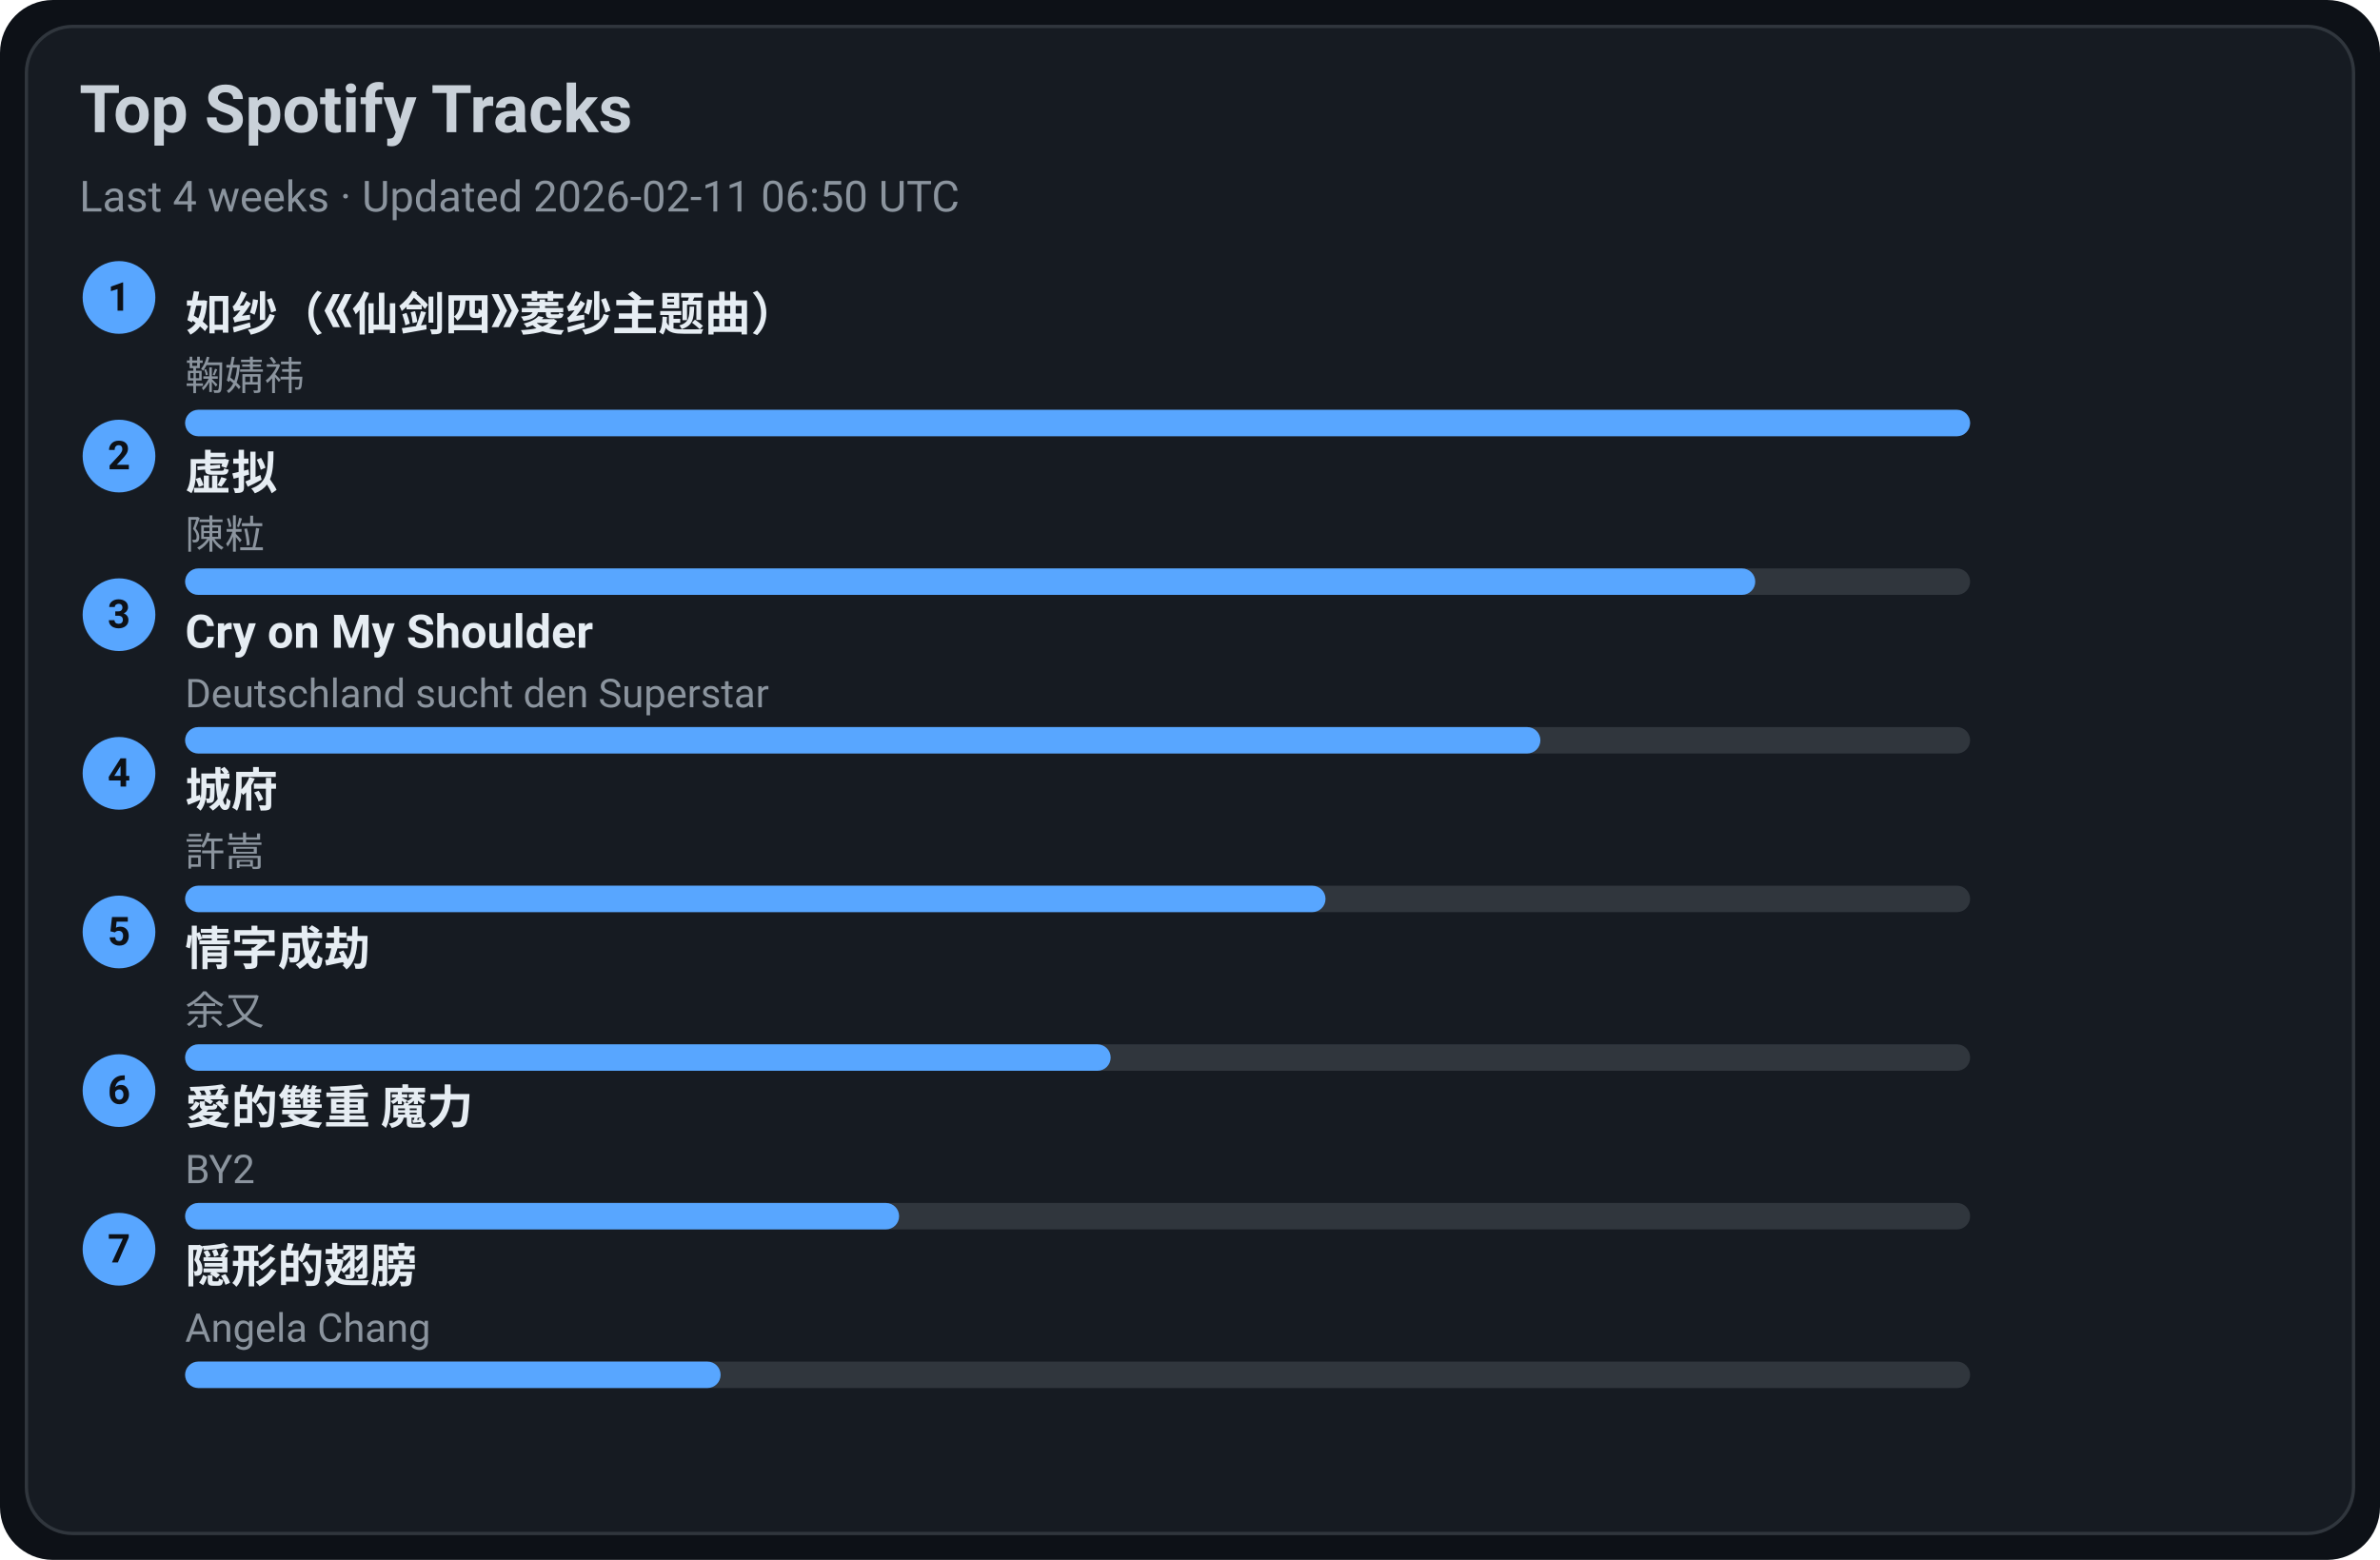
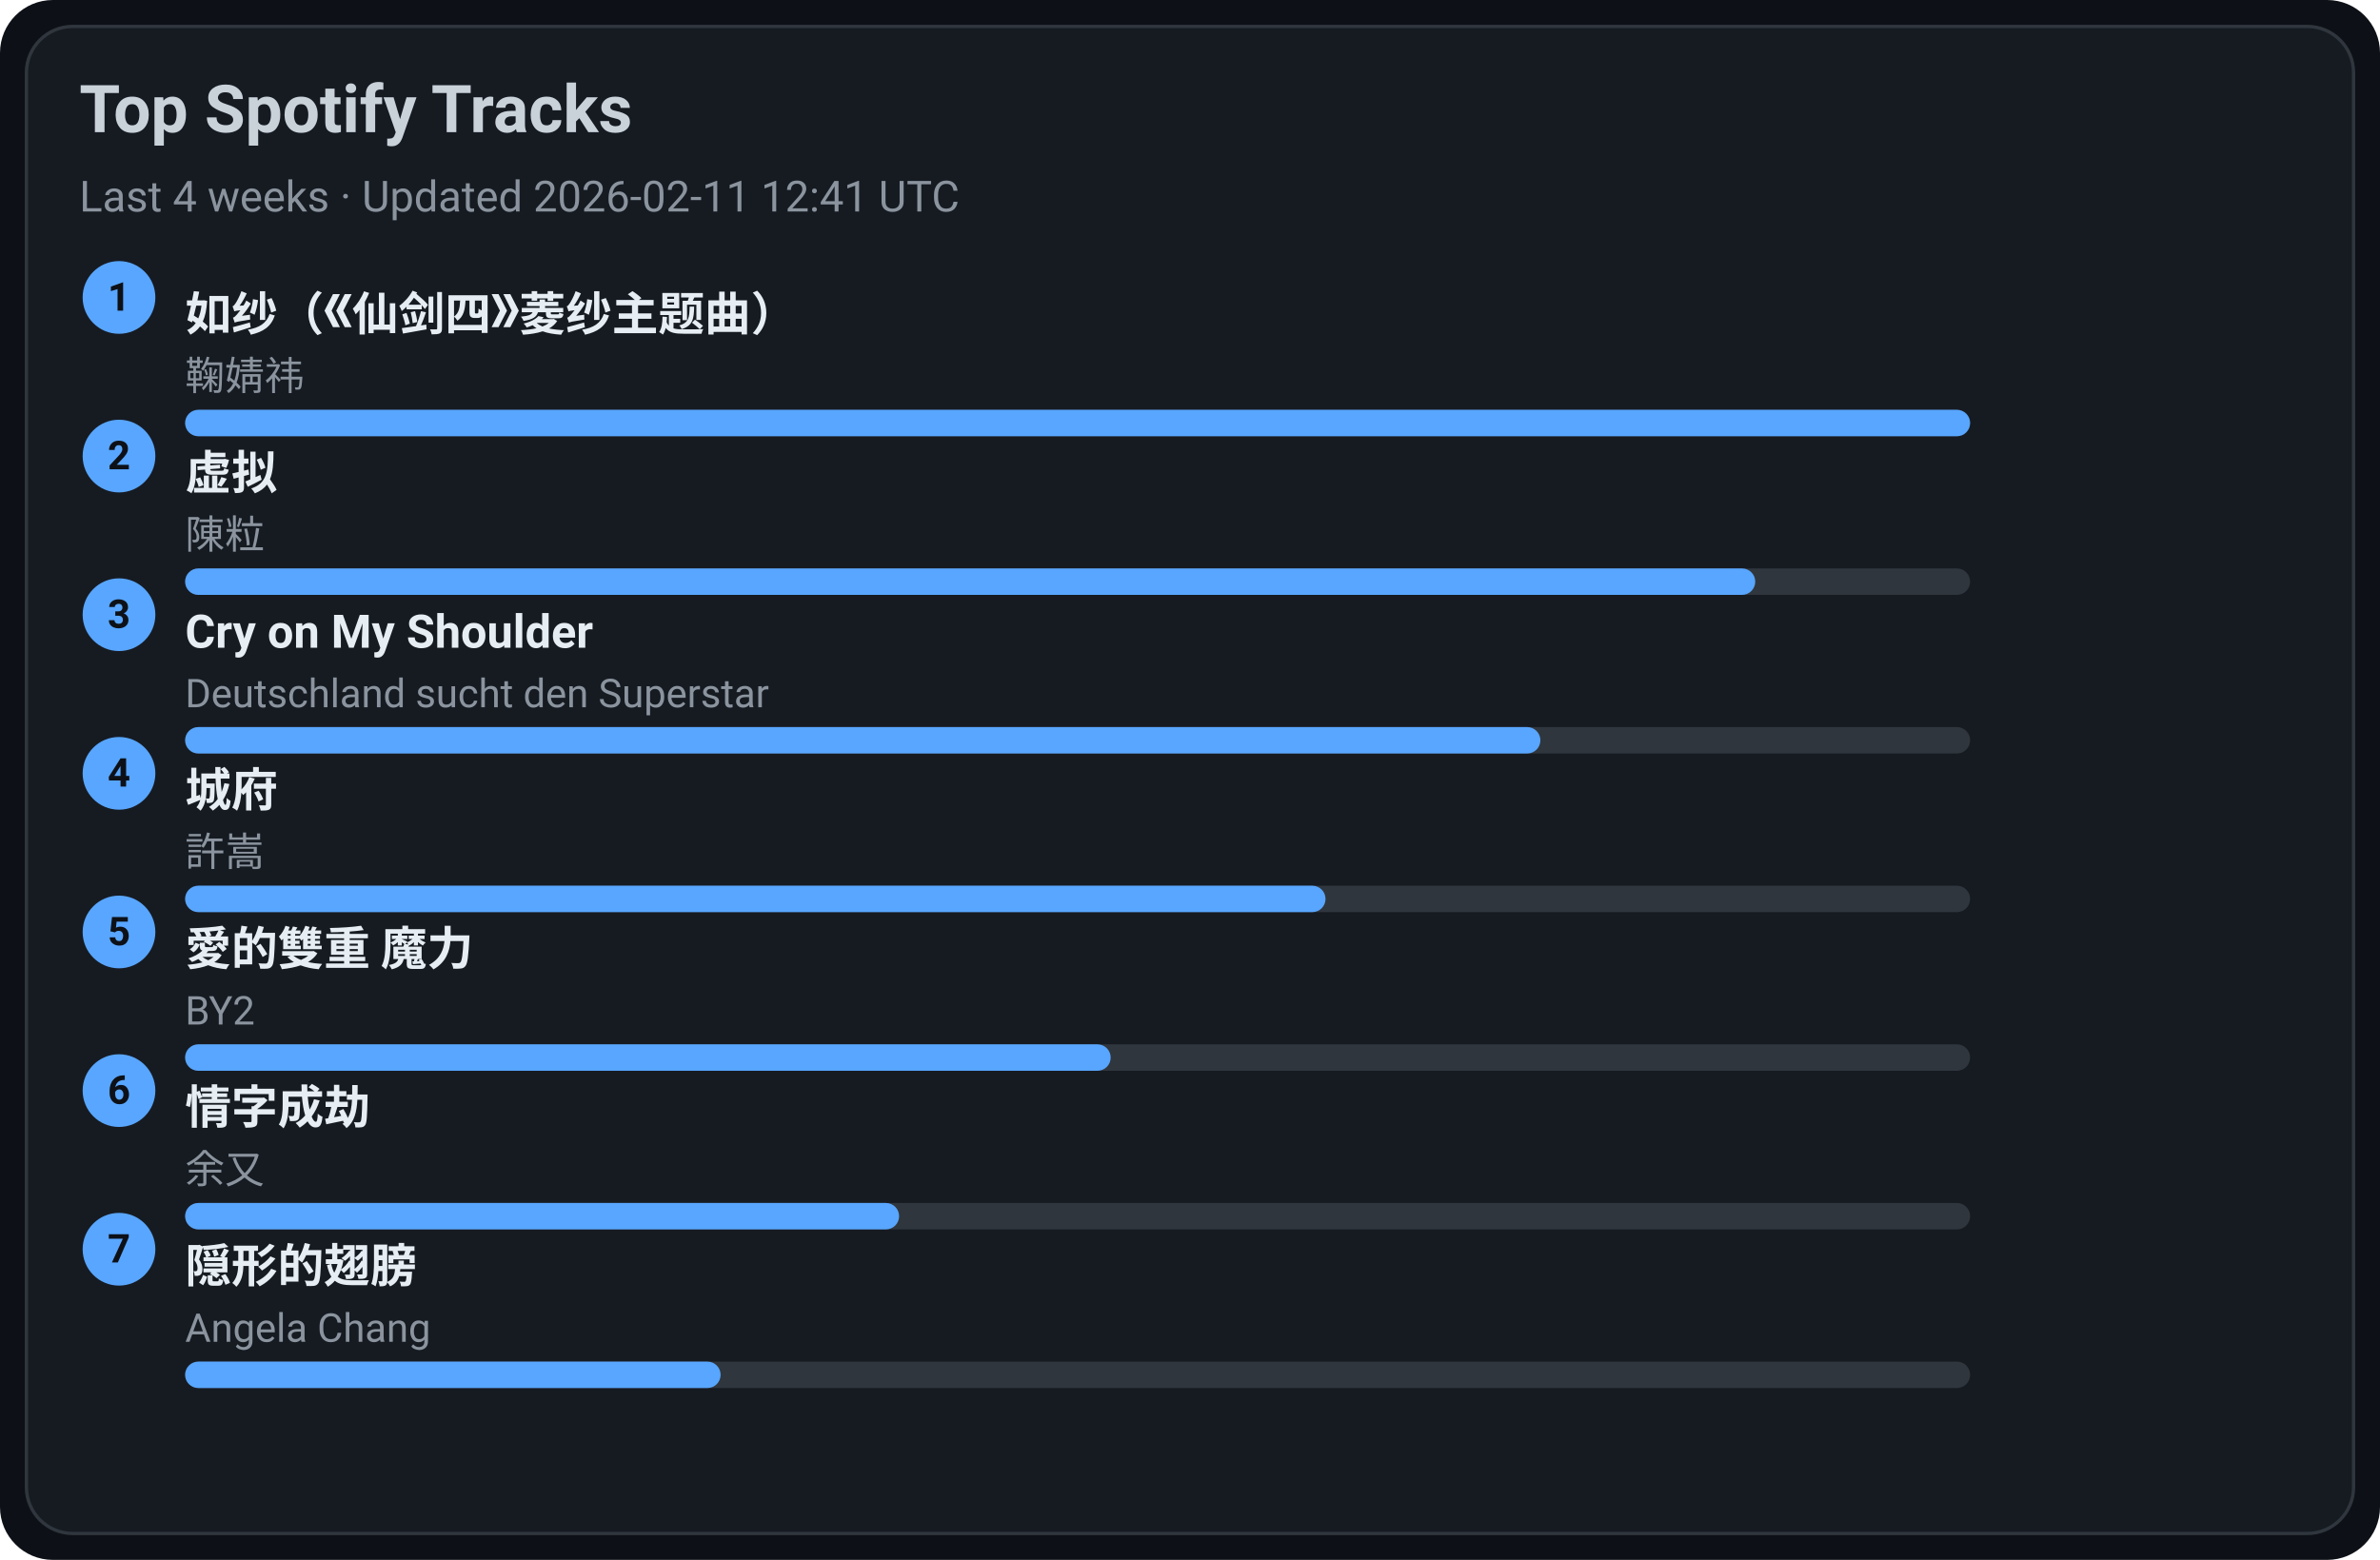
<svg xmlns="http://www.w3.org/2000/svg" width="720" height="472" viewBox="0 0 720 472">
  <style>text{font-family:-apple-system,BlinkMacSystemFont,Segoe UI,Roboto,Ubuntu,Helvetica Neue,Arial,Noto Sans,sans-serif}</style>
  <rect width="720" height="472" rx="16" fill="#0d1117" />
  <rect x="8" y="8" width="704" height="456" rx="14" fill="#161b22" stroke="#30363d" />
  <text x="24" y="40" font-size="20" fill="#c9d1d9" font-weight="600">Top Spotify Tracks</text>
-   <text x="24" y="64" font-size="13" fill="#8b949e">Last 4 weeks · Updated 2026-02-11 06:50 UTC</text>
+   <text x="24" y="64" font-size="13" fill="#8b949e">Last 4 weeks · Updated 2026-02-11 12:41 UTC</text>
  <circle cx="36" cy="90" r="11" fill="#58a6ff" />
  <text x="36" y="94" text-anchor="middle" font-size="12" fill="#0d1117" font-weight="700">1</text>
  <a href="https://open.spotify.com/track/69FUNgvEVkNbHq43lgvdme" target="_blank" rel="noopener noreferrer">
    <text x="56" y="100" font-size="14" fill="#e6edf3" font-weight="600">如纱（《仙剑四》菱纱主题曲）</text>
  </a>
  <text x="56" y="118" font-size="12" fill="#8b949e">鞠婧祎</text>
  <rect x="56" y="124" width="540" height="8" rx="4" fill="#30363d" />
  <rect x="56" y="124" width="540" height="8" rx="4" fill="#58a6ff" />
  <circle cx="36" cy="138" r="11" fill="#58a6ff" />
  <text x="36" y="142" text-anchor="middle" font-size="12" fill="#0d1117" font-weight="700">2</text>
  <a href="https://open.spotify.com/track/5l9sg05BhpfsdLfRvjGsAf" target="_blank" rel="noopener noreferrer">
    <text x="56" y="148" font-size="14" fill="#e6edf3" font-weight="600">虚拟</text>
  </a>
  <text x="56" y="166" font-size="12" fill="#8b949e">陳粒</text>
  <rect x="56" y="172" width="540" height="8" rx="4" fill="#30363d" />
  <rect x="56" y="172" width="475" height="8" rx="4" fill="#58a6ff" />
  <circle cx="36" cy="186" r="11" fill="#58a6ff" />
  <text x="36" y="190" text-anchor="middle" font-size="12" fill="#0d1117" font-weight="700">3</text>
  <a href="https://open.spotify.com/track/6usmG2MoD0C0Lc2pNgCVWV" target="_blank" rel="noopener noreferrer">
    <text x="56" y="196" font-size="14" fill="#e6edf3" font-weight="600">Cry on My Shoulder</text>
  </a>
  <text x="56" y="214" font-size="12" fill="#8b949e">Deutschland sucht den Superstar</text>
  <rect x="56" y="220" width="540" height="8" rx="4" fill="#30363d" />
  <rect x="56" y="220" width="410" height="8" rx="4" fill="#58a6ff" />
  <circle cx="36" cy="234" r="11" fill="#58a6ff" />
  <text x="36" y="238" text-anchor="middle" font-size="12" fill="#0d1117" font-weight="700">4</text>
  <a href="https://open.spotify.com/track/4AmlSf7hye0QVpnHCcEoEw" target="_blank" rel="noopener noreferrer">
    <text x="56" y="244" font-size="14" fill="#e6edf3" font-weight="600">城府</text>
  </a>
  <text x="56" y="262" font-size="12" fill="#8b949e">許嵩</text>
  <rect x="56" y="268" width="540" height="8" rx="4" fill="#30363d" />
  <rect x="56" y="268" width="345" height="8" rx="4" fill="#58a6ff" />
  <circle cx="36" cy="282" r="11" fill="#58a6ff" />
  <text x="36" y="286" text-anchor="middle" font-size="12" fill="#0d1117" font-weight="700">5</text>
-   <a href="https://open.spotify.com/track/6PLof7Z5mvbp9im83J4m3m" target="_blank" rel="noopener noreferrer">
-     <text x="56" y="292" font-size="14" fill="#e6edf3" font-weight="600">情字成劫</text>
+   <a href="https://open.spotify.com/track/0yYmS4k3R0TTdDhvOBxRVp" target="_blank" rel="noopener noreferrer">
+     <text x="56" y="292" font-size="14" fill="#e6edf3" font-weight="600">愛的雙重 魔力</text>
  </a>
-   <text x="56" y="310" font-size="12" fill="#8b949e">余又</text>
+   <text x="56" y="310" font-size="12" fill="#8b949e">BY2</text>
  <rect x="56" y="316" width="540" height="8" rx="4" fill="#30363d" />
  <rect x="56" y="316" width="280" height="8" rx="4" fill="#58a6ff" />
  <circle cx="36" cy="330" r="11" fill="#58a6ff" />
  <text x="36" y="334" text-anchor="middle" font-size="12" fill="#0d1117" font-weight="700">6</text>
-   <a href="https://open.spotify.com/track/0yYmS4k3R0TTdDhvOBxRVp" target="_blank" rel="noopener noreferrer">
-     <text x="56" y="340" font-size="14" fill="#e6edf3" font-weight="600">愛的雙重 魔力</text>
+   <a href="https://open.spotify.com/track/6PLof7Z5mvbp9im83J4m3m" target="_blank" rel="noopener noreferrer">
+     <text x="56" y="340" font-size="14" fill="#e6edf3" font-weight="600">情字成劫</text>
  </a>
-   <text x="56" y="358" font-size="12" fill="#8b949e">BY2</text>
+   <text x="56" y="358" font-size="12" fill="#8b949e">余又</text>
  <rect x="56" y="364" width="540" height="8" rx="4" fill="#30363d" />
  <rect x="56" y="364" width="216" height="8" rx="4" fill="#58a6ff" />
  <circle cx="36" cy="378" r="11" fill="#58a6ff" />
  <text x="36" y="382" text-anchor="middle" font-size="12" fill="#0d1117" font-weight="700">7</text>
  <a href="https://open.spotify.com/track/6Tv5ukQ3xK8WHxJgWMM6vM" target="_blank" rel="noopener noreferrer">
    <text x="56" y="388" font-size="14" fill="#e6edf3" font-weight="600">隠形的翅膀</text>
  </a>
  <text x="56" y="406" font-size="12" fill="#8b949e">Angela Chang</text>
  <rect x="56" y="412" width="540" height="8" rx="4" fill="#30363d" />
  <rect x="56" y="412" width="162" height="8" rx="4" fill="#58a6ff" />
</svg>
